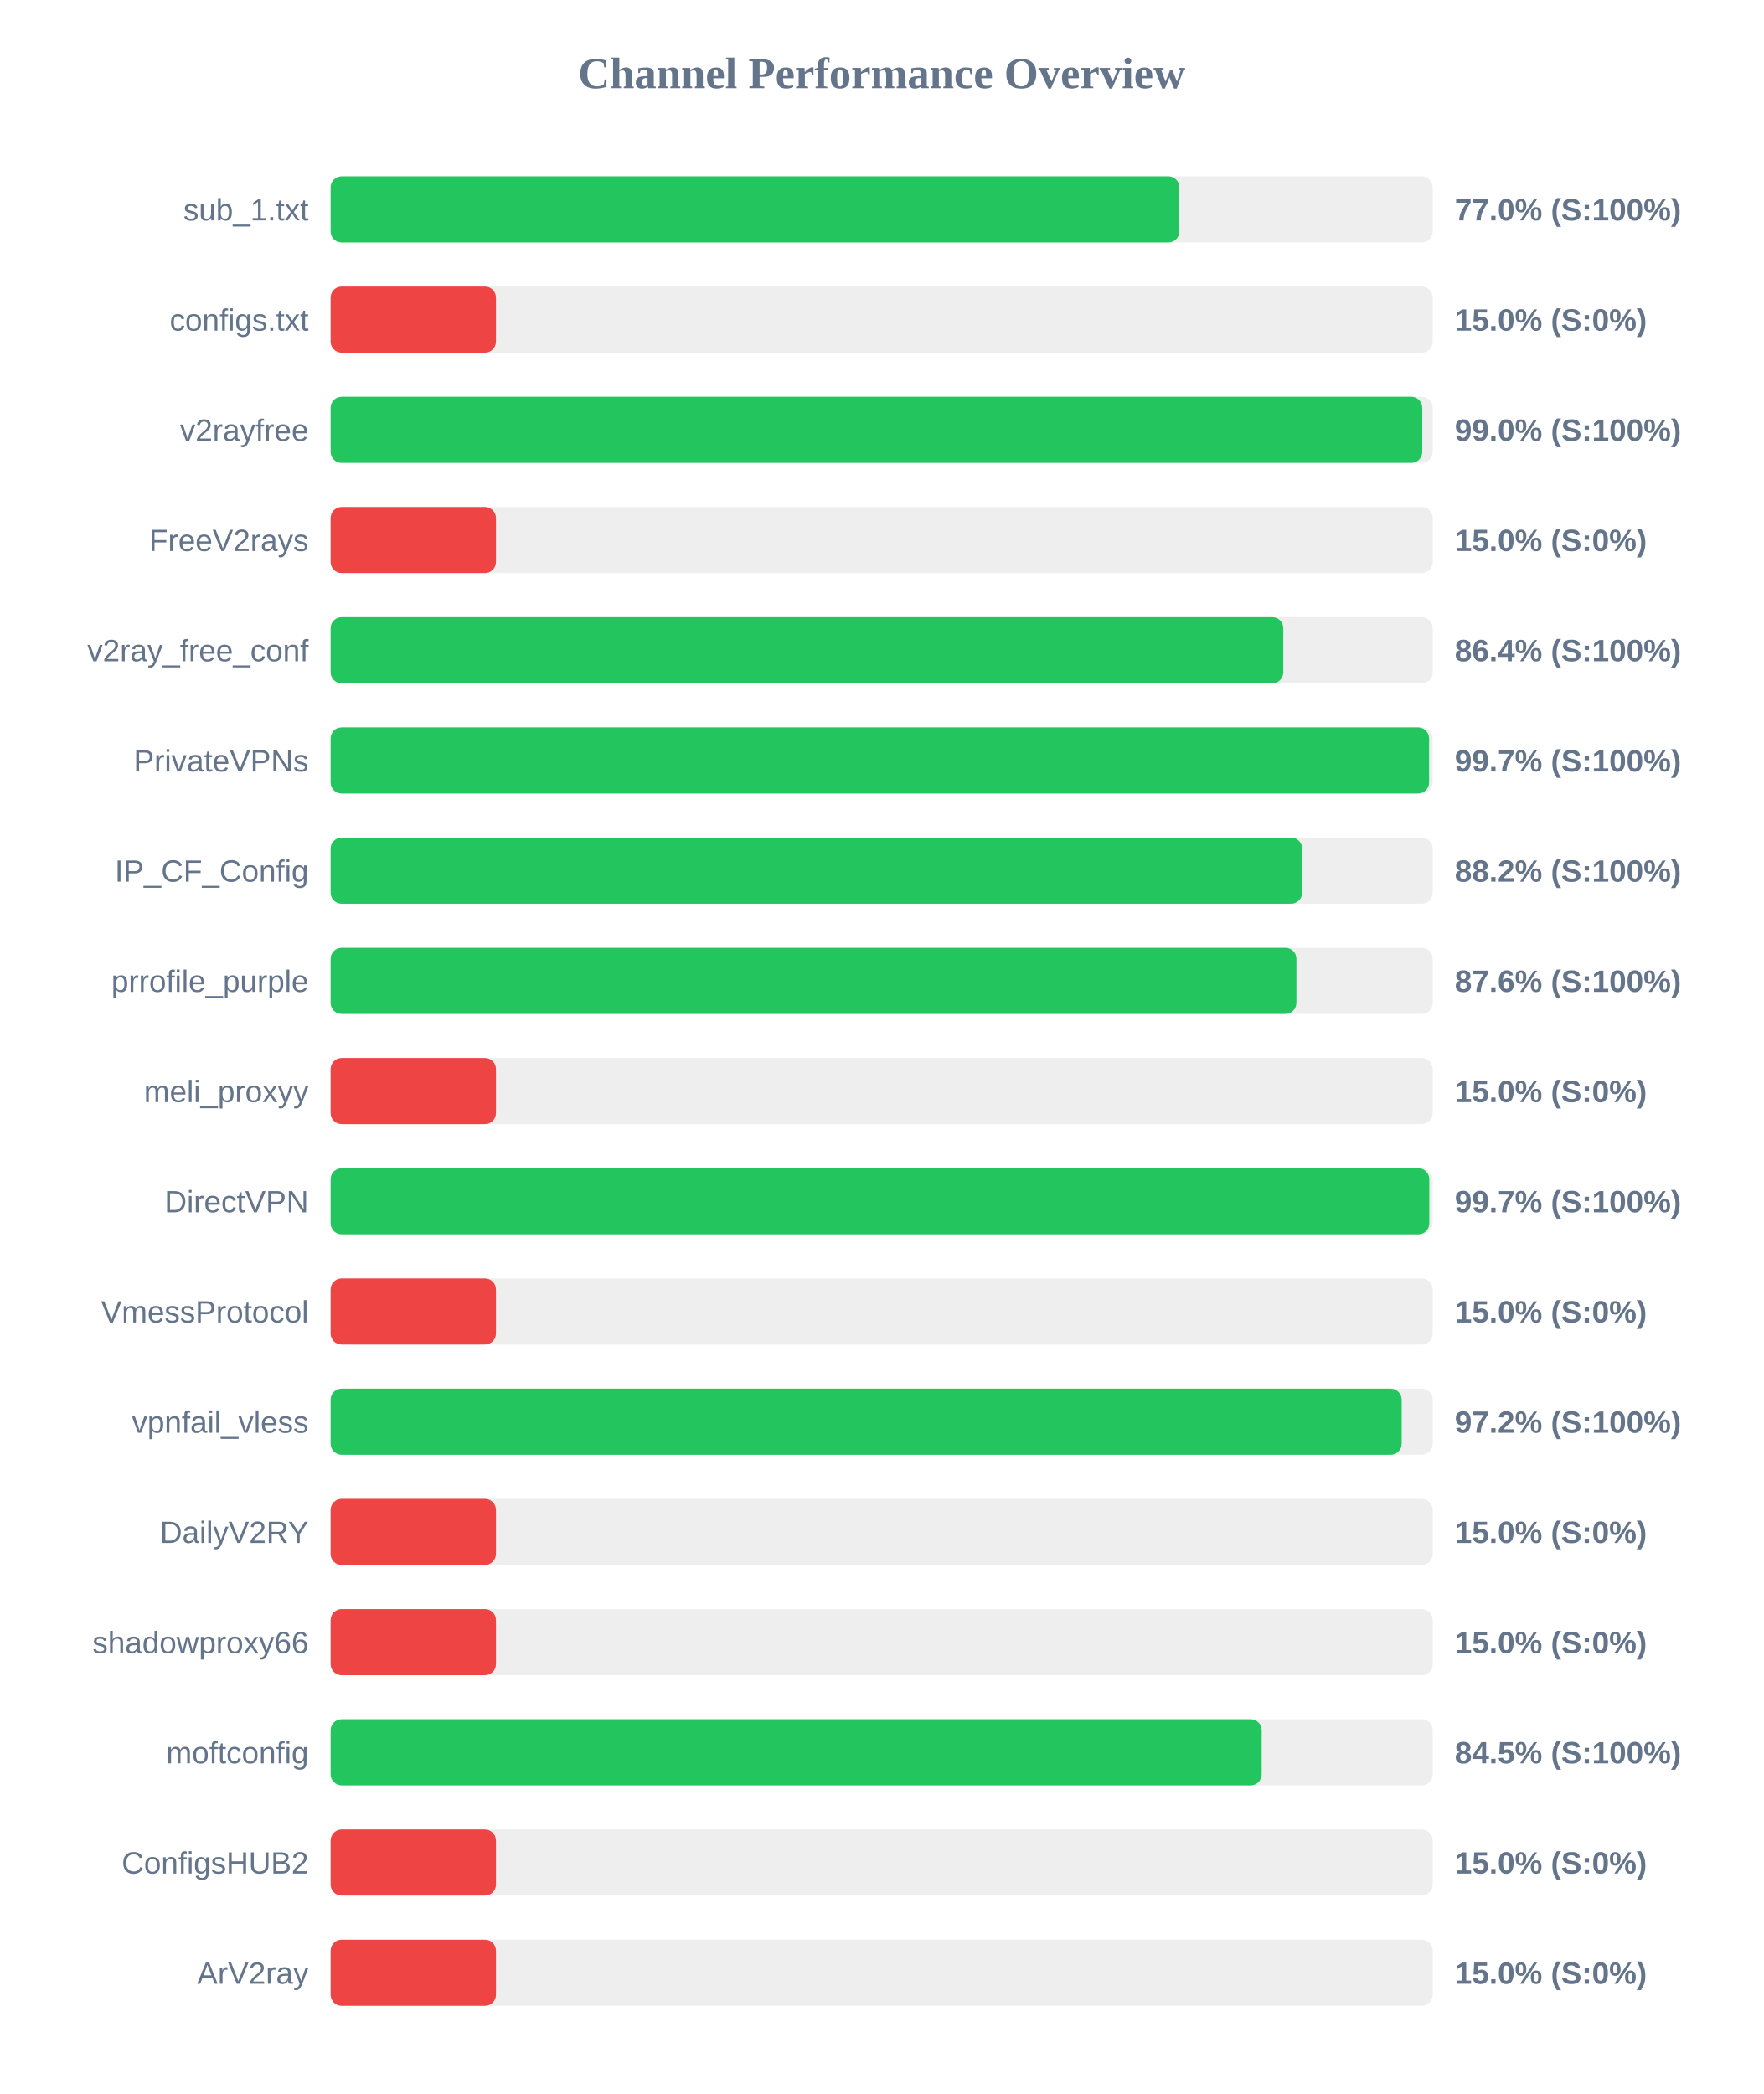
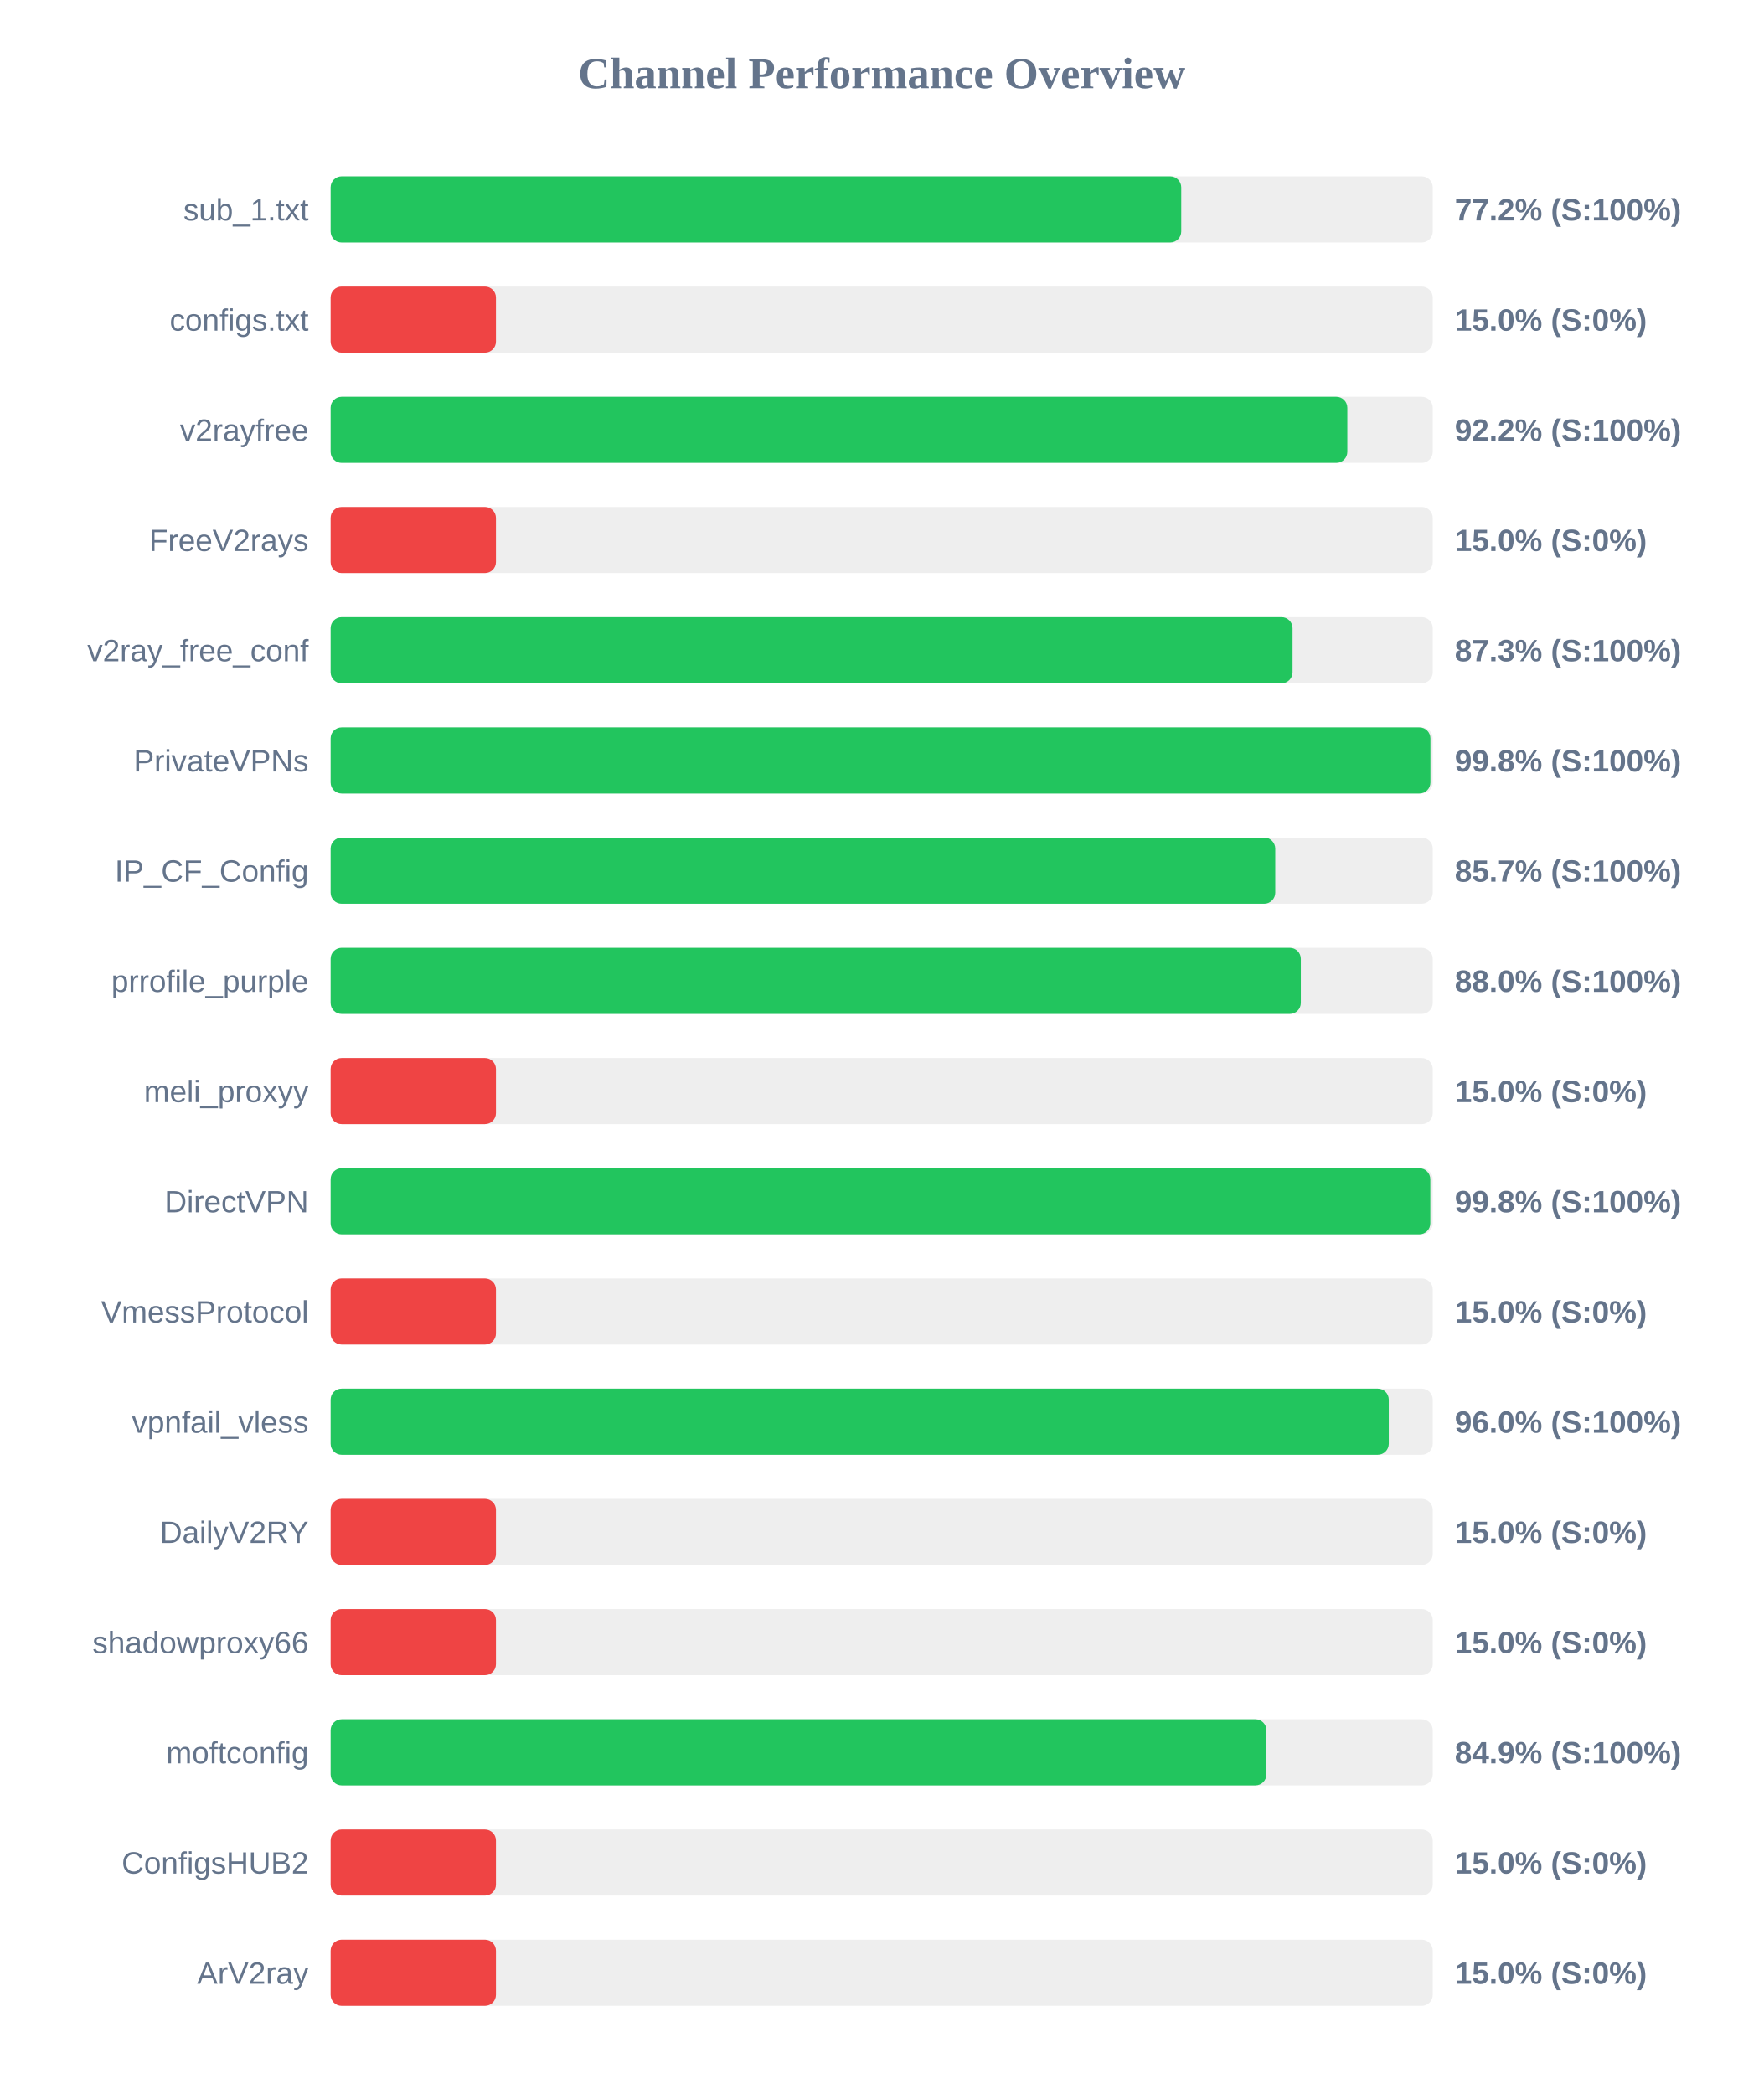
<svg xmlns="http://www.w3.org/2000/svg" width="800" height="950" version="1.1">
  <style>
        .row { font: 14px Arial; fill: #64748b; }
        .score { font: bold 14px Arial; fill: #64748b; }
    </style>
  <text x="400" y="40" text-anchor="middle" font-size="20px" font-weight="bold" fill="#64748b">Channel Performance Overview</text>
  <rect x="150" y="80" width="500" height="30" fill="#eee" rx="5" />
-   <rect x="150" y="80" width="385.05" height="30" fill="#22c55e" rx="5" />
+   <rect x="150" y="80" width="385.9" height="30" fill="#22c55e" rx="5" />
  <text x="140" y="100" text-anchor="end" class="row">sub_1.txt</text>
-   <text x="660" y="100" text-anchor="start" class="score">77.0% (S:100%)</text>
+   <text x="660" y="100" text-anchor="start" class="score">77.2% (S:100%)</text>
  <rect x="150" y="130" width="500" height="30" fill="#eee" rx="5" />
  <rect x="150" y="130" width="75.0" height="30" fill="#ef4444" rx="5" />
  <text x="140" y="150" text-anchor="end" class="row">configs.txt</text>
  <text x="660" y="150" text-anchor="start" class="score">15.0% (S:0%)</text>
  <rect x="150" y="180" width="500" height="30" fill="#eee" rx="5" />
-   <rect x="150" y="180" width="495.25" height="30" fill="#22c55e" rx="5" />
+   <rect x="150" y="180" width="461.25" height="30" fill="#22c55e" rx="5" />
  <text x="140" y="200" text-anchor="end" class="row">v2rayfree</text>
-   <text x="660" y="200" text-anchor="start" class="score">99.0% (S:100%)</text>
+   <text x="660" y="200" text-anchor="start" class="score">92.2% (S:100%)</text>
  <rect x="150" y="230" width="500" height="30" fill="#eee" rx="5" />
  <rect x="150" y="230" width="75.0" height="30" fill="#ef4444" rx="5" />
  <text x="140" y="250" text-anchor="end" class="row">FreeV2rays</text>
  <text x="660" y="250" text-anchor="start" class="score">15.0% (S:0%)</text>
  <rect x="150" y="280" width="500" height="30" fill="#eee" rx="5" />
-   <rect x="150" y="280" width="432.2" height="30" fill="#22c55e" rx="5" />
+   <rect x="150" y="280" width="436.4" height="30" fill="#22c55e" rx="5" />
  <text x="140" y="300" text-anchor="end" class="row">v2ray_free_conf</text>
-   <text x="660" y="300" text-anchor="start" class="score">86.4% (S:100%)</text>
+   <text x="660" y="300" text-anchor="start" class="score">87.3% (S:100%)</text>
  <rect x="150" y="330" width="500" height="30" fill="#eee" rx="5" />
-   <rect x="150" y="330" width="498.35" height="30" fill="#22c55e" rx="5" />
+   <rect x="150" y="330" width="498.95" height="30" fill="#22c55e" rx="5" />
  <text x="140" y="350" text-anchor="end" class="row">PrivateVPNs</text>
-   <text x="660" y="350" text-anchor="start" class="score">99.7% (S:100%)</text>
+   <text x="660" y="350" text-anchor="start" class="score">99.8% (S:100%)</text>
  <rect x="150" y="380" width="500" height="30" fill="#eee" rx="5" />
-   <rect x="150" y="380" width="440.75" height="30" fill="#22c55e" rx="5" />
+   <rect x="150" y="380" width="428.55" height="30" fill="#22c55e" rx="5" />
  <text x="140" y="400" text-anchor="end" class="row">IP_CF_Config</text>
-   <text x="660" y="400" text-anchor="start" class="score">88.2% (S:100%)</text>
+   <text x="660" y="400" text-anchor="start" class="score">85.7% (S:100%)</text>
  <rect x="150" y="430" width="500" height="30" fill="#eee" rx="5" />
-   <rect x="150" y="430" width="438.15" height="30" fill="#22c55e" rx="5" />
+   <rect x="150" y="430" width="440.15" height="30" fill="#22c55e" rx="5" />
  <text x="140" y="450" text-anchor="end" class="row">prrofile_purple</text>
-   <text x="660" y="450" text-anchor="start" class="score">87.6% (S:100%)</text>
+   <text x="660" y="450" text-anchor="start" class="score">88.0% (S:100%)</text>
  <rect x="150" y="480" width="500" height="30" fill="#eee" rx="5" />
  <rect x="150" y="480" width="75.0" height="30" fill="#ef4444" rx="5" />
  <text x="140" y="500" text-anchor="end" class="row">meli_proxyy</text>
  <text x="660" y="500" text-anchor="start" class="score">15.0% (S:0%)</text>
  <rect x="150" y="530" width="500" height="30" fill="#eee" rx="5" />
-   <rect x="150" y="530" width="498.45" height="30" fill="#22c55e" rx="5" />
+   <rect x="150" y="530" width="498.9" height="30" fill="#22c55e" rx="5" />
  <text x="140" y="550" text-anchor="end" class="row">DirectVPN</text>
-   <text x="660" y="550" text-anchor="start" class="score">99.7% (S:100%)</text>
+   <text x="660" y="550" text-anchor="start" class="score">99.8% (S:100%)</text>
  <rect x="150" y="580" width="500" height="30" fill="#eee" rx="5" />
  <rect x="150" y="580" width="75.0" height="30" fill="#ef4444" rx="5" />
  <text x="140" y="600" text-anchor="end" class="row">VmessProtocol</text>
  <text x="660" y="600" text-anchor="start" class="score">15.0% (S:0%)</text>
  <rect x="150" y="630" width="500" height="30" fill="#eee" rx="5" />
-   <rect x="150" y="630" width="485.9" height="30" fill="#22c55e" rx="5" />
+   <rect x="150" y="630" width="480.05" height="30" fill="#22c55e" rx="5" />
  <text x="140" y="650" text-anchor="end" class="row">vpnfail_vless</text>
-   <text x="660" y="650" text-anchor="start" class="score">97.2% (S:100%)</text>
+   <text x="660" y="650" text-anchor="start" class="score">96.0% (S:100%)</text>
  <rect x="150" y="680" width="500" height="30" fill="#eee" rx="5" />
  <rect x="150" y="680" width="75.0" height="30" fill="#ef4444" rx="5" />
  <text x="140" y="700" text-anchor="end" class="row">DailyV2RY</text>
  <text x="660" y="700" text-anchor="start" class="score">15.0% (S:0%)</text>
  <rect x="150" y="730" width="500" height="30" fill="#eee" rx="5" />
  <rect x="150" y="730" width="75.0" height="30" fill="#ef4444" rx="5" />
  <text x="140" y="750" text-anchor="end" class="row">shadowproxy66</text>
  <text x="660" y="750" text-anchor="start" class="score">15.0% (S:0%)</text>
  <rect x="150" y="780" width="500" height="30" fill="#eee" rx="5" />
-   <rect x="150" y="780" width="422.4" height="30" fill="#22c55e" rx="5" />
+   <rect x="150" y="780" width="424.55" height="30" fill="#22c55e" rx="5" />
  <text x="140" y="800" text-anchor="end" class="row">moftconfig</text>
-   <text x="660" y="800" text-anchor="start" class="score">84.5% (S:100%)</text>
+   <text x="660" y="800" text-anchor="start" class="score">84.9% (S:100%)</text>
  <rect x="150" y="830" width="500" height="30" fill="#eee" rx="5" />
  <rect x="150" y="830" width="75.0" height="30" fill="#ef4444" rx="5" />
  <text x="140" y="850" text-anchor="end" class="row">ConfigsHUB2</text>
  <text x="660" y="850" text-anchor="start" class="score">15.0% (S:0%)</text>
  <rect x="150" y="880" width="500" height="30" fill="#eee" rx="5" />
  <rect x="150" y="880" width="75.0" height="30" fill="#ef4444" rx="5" />
  <text x="140" y="900" text-anchor="end" class="row">ArV2ray</text>
  <text x="660" y="900" text-anchor="start" class="score">15.0% (S:0%)</text>
</svg>
